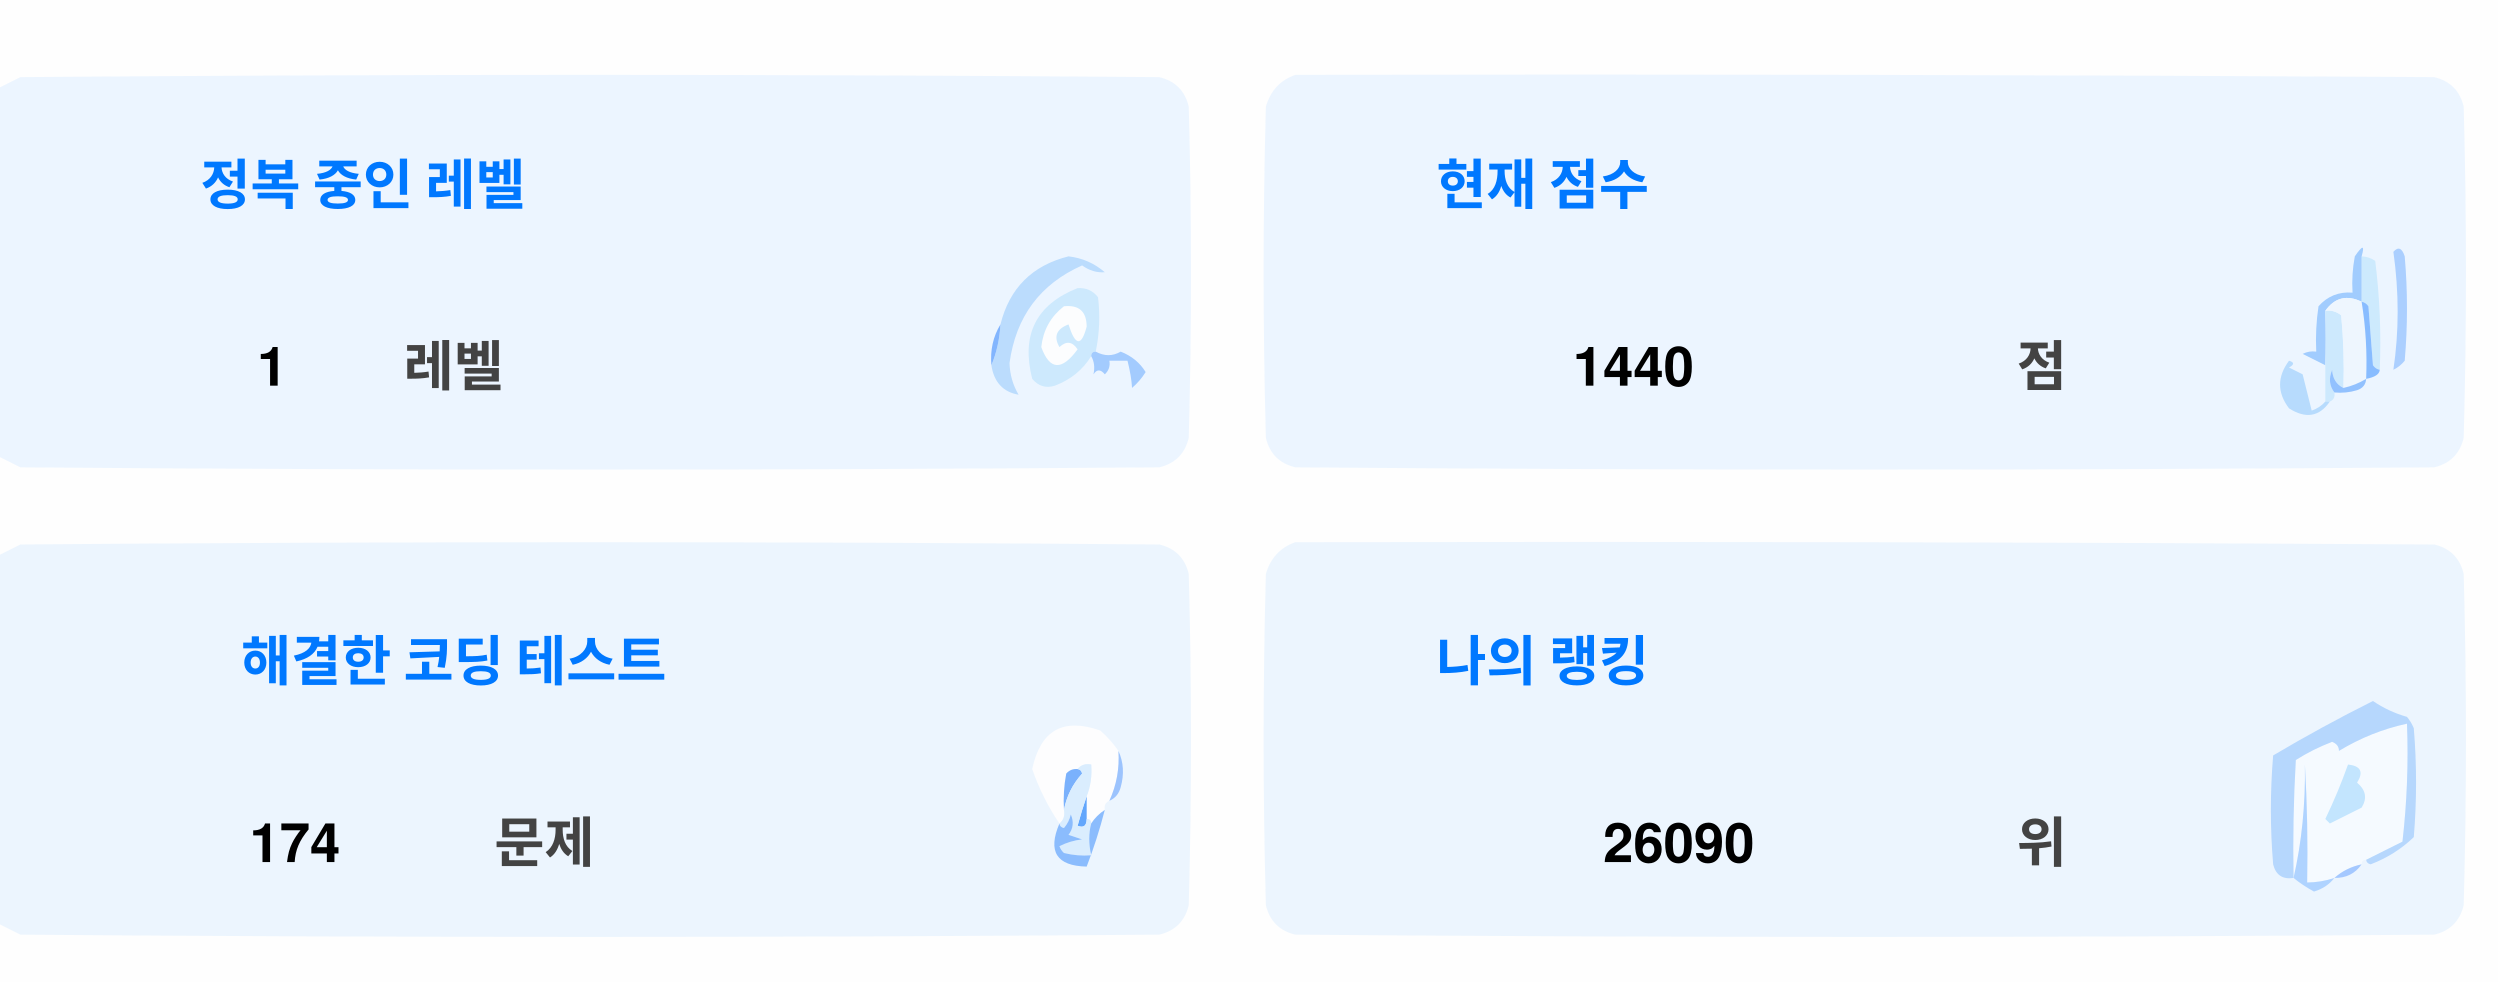
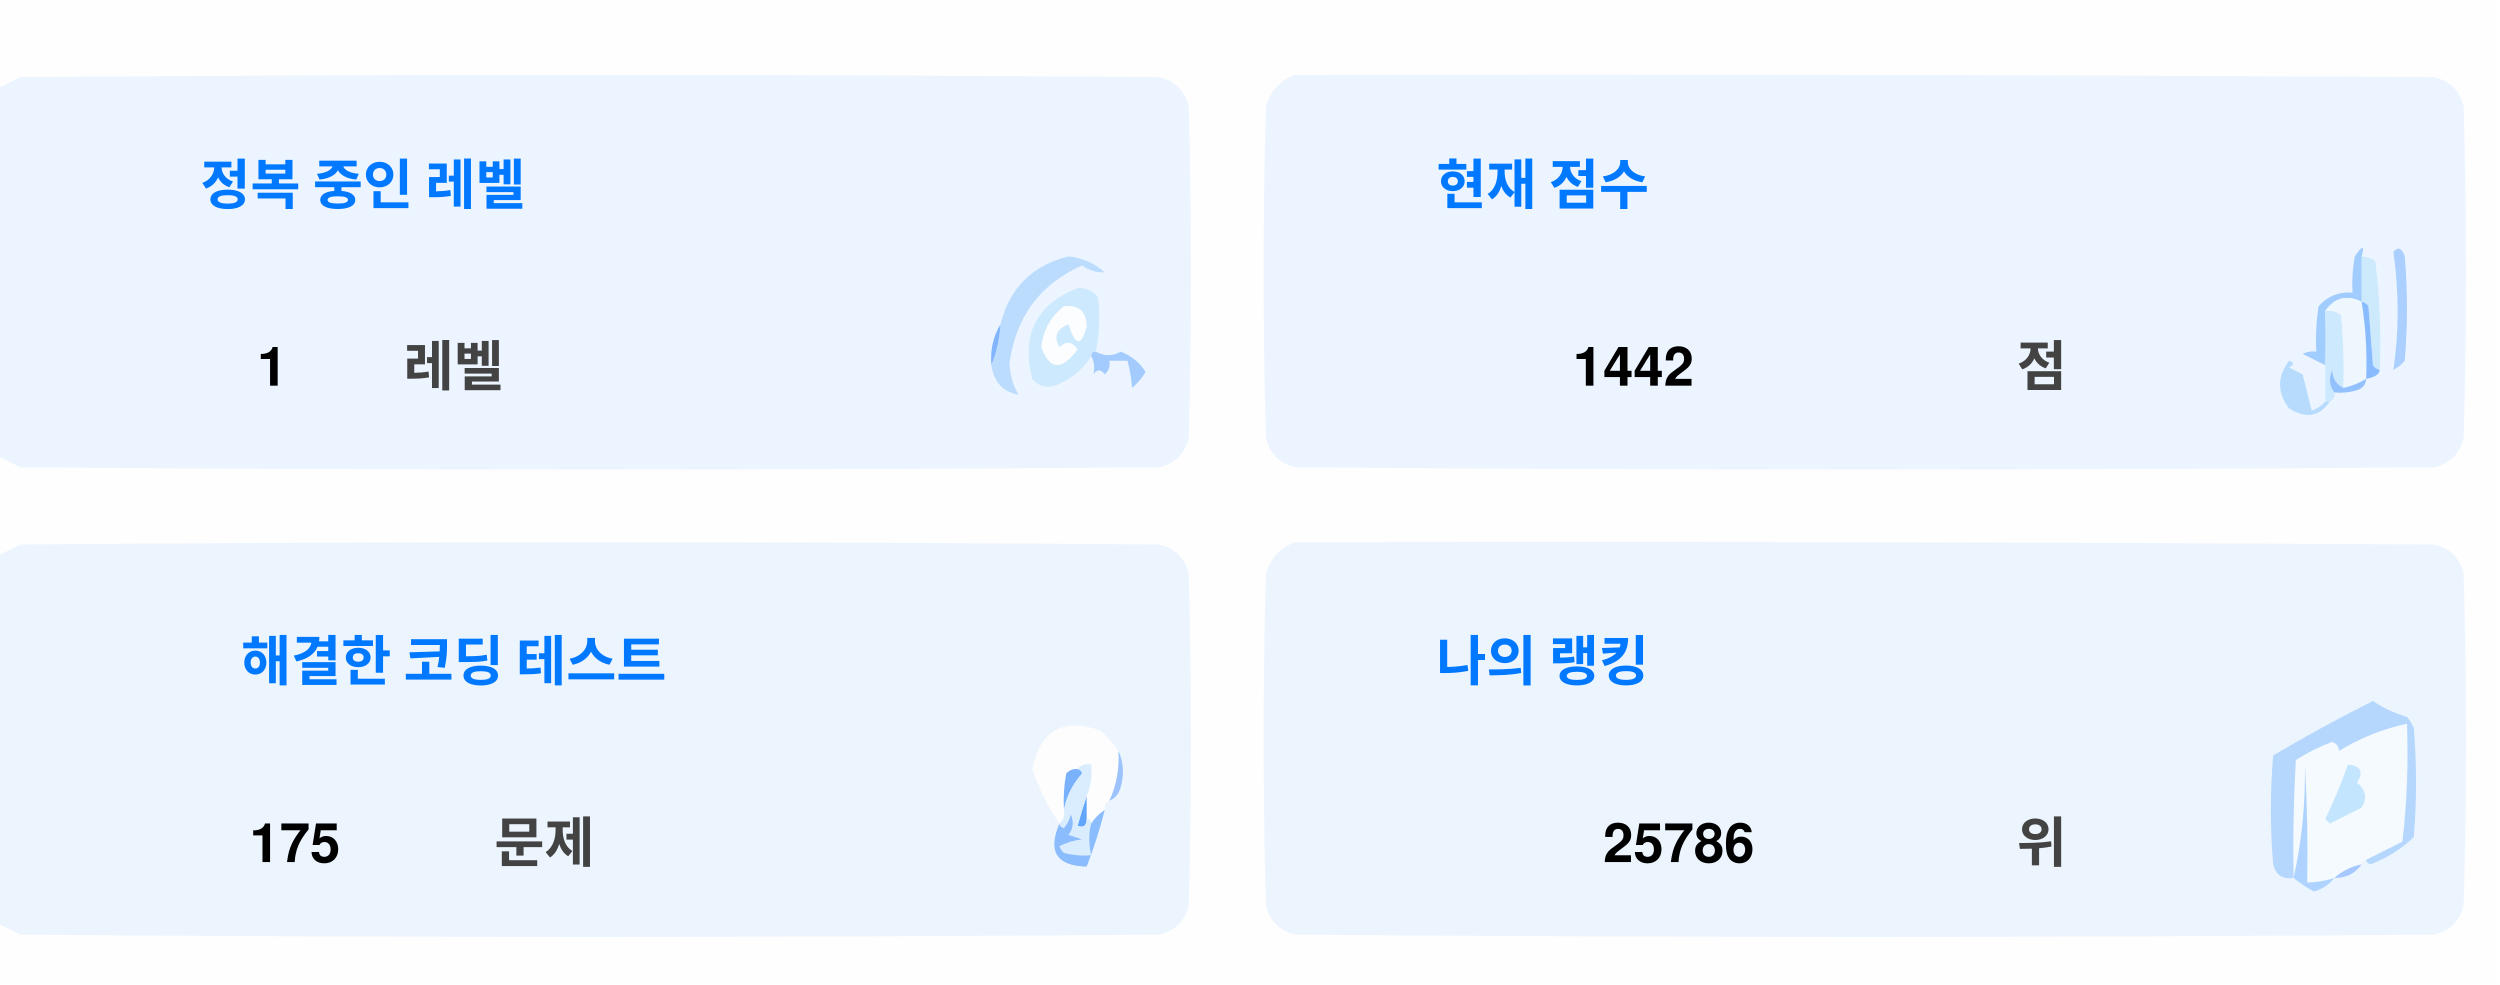
<svg xmlns="http://www.w3.org/2000/svg" version="1.1" width="551px" height="217px" style="shape-rendering:geometricPrecision; text-rendering:geometricPrecision; image-rendering:optimizeQuality; fill-rule:evenodd; clip-rule:evenodd">
  <style>.title {fill: #434343;font-size: 1rem;line-height: 1.5rem;font-weight: bold;font-family: -apple-system, BlinkMacSystemFont, Segoe UI, Helvetica, Arial, sans-serif, Apple Color Emoji, Segoe UI Emoji;}.desc {fill: #434343;font-size: 2.5rem;font-weight: bold;line-height: 1.5rem;font-family: -apple-system, BlinkMacSystemFont, Segoe UI, Helvetica, Arial, sans-serif, Apple Color Emoji, Segoe UI Emoji;}.desc-2 {fill: #434343;font-size: 1rem;font-weight: bold;line-height: 1.5rem;font-family: -apple-system, BlinkMacSystemFont, Segoe UI, Helvetica, Arial, sans-serif, Apple Color Emoji, Segoe UI Emoji;}.text, .desc {animation: twinkling 4s ease-in-out infinite;}@keyframes twinkling {40% { opacity: 1; }50% { opacity: 0.5; }60% { opacity: 1; }70% { opacity: 0.5; }80% { opacity: 1; }}</style>
  <g>
    <path style="opacity:1" fill="#fefefe" d="M -0.5,-0.5 C 183.167,-0.5 366.833,-0.5 550.5,-0.5C 550.5,71.833 550.5,144.167 550.5,216.5C 366.833,216.5 183.167,216.5 -0.5,216.5C -0.5,212.167 -0.5,207.833 -0.5,203.5C 1.14,204.32 2.807,205.153 4.5,206C 88.167,206.667 171.833,206.667 255.5,206C 259,205.167 261.167,203 262,199.5C 262.667,175.167 262.667,150.833 262,126.5C 261.167,123 259,120.833 255.5,120C 171.833,119.333 88.167,119.333 4.5,120C 2.807,120.847 1.14,121.68 -0.5,122.5C -0.5,115.167 -0.5,107.833 -0.5,100.5C 1.14,101.32 2.807,102.153 4.5,103C 88.167,103.667 171.833,103.667 255.5,103C 259,102.167 261.167,100 262,96.5C 262.667,72.167 262.667,47.833 262,23.5C 261.167,20 259,17.833 255.5,17C 171.833,16.333 88.167,16.333 4.5,17C 2.807,17.847 1.14,18.68 -0.5,19.5C -0.5,12.833 -0.5,6.167 -0.5,-0.5 Z" />
  </g>
  <g>
    <path style="opacity:1" fill="#ecf5ff" d="M -0.5,100.5 C -0.5,73.5 -0.5,46.5 -0.5,19.5C 1.14,18.68 2.807,17.847 4.5,17C 88.167,16.333 171.833,16.333 255.5,17C 259,17.833 261.167,20 262,23.5C 262.667,47.833 262.667,72.167 262,96.5C 261.167,100 259,102.167 255.5,103C 171.833,103.667 88.167,103.667 4.5,103C 2.807,102.153 1.14,101.32 -0.5,100.5 Z" />
  </g>
  <g>
    <path style="opacity:1" fill="#ecf5ff" d="M 285.5,16.5 C 369.167,16.333 452.834,16.5 536.5,17C 540,17.833 542.167,20 543,23.5C 543.667,47.833 543.667,72.167 543,96.5C 542.167,100 540,102.167 536.5,103C 452.833,103.667 369.167,103.667 285.5,103C 282,102.167 279.833,100 279,96.5C 278.333,72.167 278.333,47.833 279,23.5C 280.018,19.985 282.185,17.652 285.5,16.5 Z" />
  </g>
  <g>
    <path style="opacity:1" fill="#cdeafd" d="M 520.5,56.5 C 521.583,56.539 522.583,56.873 523.5,57.5C 524.498,65.472 524.831,73.472 524.5,81.5C 523.883,81.389 523.383,81.056 523,80.5C 522.667,76.167 522.333,71.833 522,67.5C 521.617,66.944 521.117,66.611 520.5,66.5C 520.5,63.167 520.5,59.833 520.5,56.5 Z" />
  </g>
  <g>
    <path style="opacity:1" fill="#abcfff" d="M 527.5,55.5 C 528.566,54.308 529.399,54.641 530,56.5C 530.667,64.167 530.667,71.833 530,79.5C 529.311,80.357 528.478,81.023 527.5,81.5C 528.758,73.08 528.758,64.414 527.5,55.5 Z" />
  </g>
  <g>
    <path style="opacity:1" fill="#bbdcfd" d="M 218.5,80.5 C 219.657,77.727 220.324,74.727 220.5,71.5C 222.49,63.51 227.49,58.51 235.5,56.5C 238.528,56.847 241.194,58.014 243.5,60C 241.744,60.141 240.078,59.641 238.5,58.5C 229.247,62.607 223.914,69.773 222.5,80C 222.565,82.526 223.232,84.859 224.5,87C 221.07,86.397 219.07,84.231 218.5,80.5 Z" />
  </g>
  <g>
    <path style="opacity:1" fill="#cde9fd" d="M 241.5,77.5 C 240.833,77.5 240.5,77.833 240.5,78.5C 238.628,81.529 235.961,83.695 232.5,85C 230.536,85.624 228.869,85.124 227.5,83.5C 225.021,73.791 228.354,67.124 237.5,63.5C 239.374,63.39 240.874,64.056 242,65.5C 242.497,69.524 242.331,73.524 241.5,77.5 Z" />
  </g>
  <g>
    <path style="opacity:1" fill="#fcfdfe" d="M 234.5,67.5 C 237.826,67.162 239.493,68.662 239.5,72C 238.334,76.434 237,76.267 235.5,71.5C 232.832,72.515 232.166,74.182 233.5,76.5C 235.017,75.089 236.351,75.256 237.5,77C 234.006,81.771 231.34,81.605 229.5,76.5C 229.904,72.771 231.571,69.771 234.5,67.5 Z" />
  </g>
  <g>
    <path style="opacity:1" fill="#a1ccfe" d="M 520.5,56.5 C 520.5,59.833 520.5,63.167 520.5,66.5C 517.238,64.922 514.572,65.589 512.5,68.5C 512.617,72.81 512.617,76.81 512.5,80.5C 510.86,79.68 509.193,78.847 507.5,78C 508.448,77.517 509.448,77.35 510.5,77.5C 510.335,74.15 510.502,70.817 511,67.5C 512.995,65.253 515.495,64.253 518.5,64.5C 518.336,61.813 518.503,59.146 519,56.5C 520.731,53.969 521.231,53.969 520.5,56.5 Z" />
  </g>
  <g>
    <path style="opacity:1" fill="#cde9fd" d="M 512.5,68.5 C 513.822,68.33 514.989,68.663 516,69.5C 516.499,74.823 516.666,80.156 516.5,85.5C 514.955,84.77 514.122,83.437 514,81.5C 513.22,83.387 513.387,85.054 514.5,86.5C 514.672,87.492 514.338,88.158 513.5,88.5C 513.167,88.5 512.833,88.5 512.5,88.5C 512.5,85.833 512.5,83.167 512.5,80.5C 512.617,76.81 512.617,72.81 512.5,68.5 Z" />
  </g>
  <g>
    <path style="opacity:1" fill="#eef6fe" d="M 520.5,66.5 C 521.407,72.106 521.74,77.773 521.5,83.5C 519.95,84.441 518.284,85.108 516.5,85.5C 516.666,80.156 516.499,74.823 516,69.5C 514.989,68.663 513.822,68.33 512.5,68.5C 514.572,65.589 517.238,64.922 520.5,66.5 Z" />
  </g>
  <g>
    <path style="opacity:1" fill="#88bcff" d="M 520.5,66.5 C 521.117,66.611 521.617,66.944 522,67.5C 522.333,71.833 522.667,76.167 523,80.5C 523.383,81.056 523.883,81.389 524.5,81.5C 524.445,82.469 523.445,83.136 521.5,83.5C 521.74,77.773 521.407,72.106 520.5,66.5 Z" />
  </g>
  <g>
    <path style="opacity:1" fill="#82b5fe" d="M 220.5,71.5 C 220.324,74.727 219.657,77.727 218.5,80.5C 218.215,77.171 218.882,74.171 220.5,71.5 Z" />
  </g>
  <g>
    <path style="opacity:1" fill="#a3cbfe" d="M 240.5,78.5 C 240.5,77.833 240.833,77.5 241.5,77.5C 243.391,78.536 245.224,78.536 247,77.5C 249.391,78.429 251.225,79.929 252.5,82C 251.681,83.319 250.681,84.486 249.5,85.5C 249.409,83.777 249.075,81.777 248.5,79.5C 247.167,79.5 245.833,79.5 244.5,79.5C 244.719,80.675 244.386,81.675 243.5,82.5C 242.575,81.359 241.741,81.359 241,82.5C 241.331,80.981 241.164,79.648 240.5,78.5 Z" />
  </g>
  <g>
    <path style="opacity:1" fill="#b7dbfd" d="M 512.5,88.5 C 512.833,88.5 513.167,88.5 513.5,88.5C 511.199,91.857 508.199,92.357 504.5,90C 501.872,86.535 501.872,83.035 504.5,79.5C 505.696,79.846 505.696,80.346 504.5,81C 505.5,81.5 506.5,82 507.5,82.5C 508.167,85.167 508.833,87.833 509.5,90.5C 510.739,90.058 511.739,89.391 512.5,88.5 Z" />
  </g>
  <g>
    <path style="opacity:1" fill="#92c1fe" d="M 516.5,85.5 C 518.284,85.108 519.95,84.441 521.5,83.5C 521.423,84.75 520.756,85.583 519.5,86C 517.866,86.493 516.199,86.66 514.5,86.5C 513.387,85.054 513.22,83.387 514,81.5C 514.122,83.437 514.955,84.77 516.5,85.5 Z" />
  </g>
  <g>
    <path style="opacity:1" fill="#ecf5fe" d="M -0.5,203.5 C -0.5,176.5 -0.5,149.5 -0.5,122.5C 1.14,121.68 2.807,120.847 4.5,120C 88.167,119.333 171.833,119.333 255.5,120C 259,120.833 261.167,123 262,126.5C 262.667,150.833 262.667,175.167 262,199.5C 261.167,203 259,205.167 255.5,206C 171.833,206.667 88.167,206.667 4.5,206C 2.807,205.153 1.14,204.32 -0.5,203.5 Z" />
  </g>
  <g>
    <path style="opacity:1" fill="#ecf5fe" d="M 285.5,119.5 C 369.167,119.333 452.834,119.5 536.5,120C 540,120.833 542.167,123 543,126.5C 543.667,150.833 543.667,175.167 543,199.5C 542.167,203 540,205.167 536.5,206C 452.833,206.667 369.167,206.667 285.5,206C 282,205.167 279.833,203 279,199.5C 278.333,175.167 278.333,150.833 279,126.5C 280.018,122.985 282.185,120.652 285.5,119.5 Z" />
  </g>
  <g>
    <path style="opacity:1" fill="#fdfdfe" d="M 246.5,165.5 C 246.758,169.367 246.092,173.034 244.5,176.5C 243.662,176.842 243.328,177.508 243.5,178.5C 242.272,179.306 241.272,180.306 240.5,181.5C 240.5,180.833 240.167,180.5 239.5,180.5C 239.5,178.833 239.5,177.167 239.5,175.5C 240.369,173.283 240.702,170.95 240.5,168.5C 239.209,168.263 238.209,168.596 237.5,169.5C 236.504,169.414 235.671,169.748 235,170.5C 234.503,173.146 234.336,175.813 234.5,178.5C 234.737,179.791 234.404,180.791 233.5,181.5C 230.986,177.806 228.986,173.806 227.5,169.5C 229.309,160.957 234.309,158.124 242.5,161C 244.07,162.397 245.404,163.897 246.5,165.5 Z" />
  </g>
  <g>
    <path style="opacity:1" fill="#f5faff" d="M 521.5,189.5 C 520.833,189.5 520.5,189.833 520.5,190.5C 518.181,190.992 516.181,191.992 514.5,193.5C 512.565,194.15 510.565,194.483 508.5,194.5C 508.666,185.827 508.5,177.16 508,168.5C 508.141,177.227 507.308,185.56 505.5,193.5C 505.334,184.827 505.5,176.16 506,167.5C 508.527,165.903 511.194,164.57 514,163.5C 515.011,163.892 515.511,164.559 515.5,165.5C 520.21,162.641 525.21,160.641 530.5,159.5C 530.831,168.192 530.498,176.859 529.5,185.5C 526.807,186.847 524.14,188.18 521.5,189.5 Z" />
  </g>
  <g>
    <path style="opacity:1" fill="#b6d7fd" d="M 521.5,189.5 C 524.14,188.18 526.807,186.847 529.5,185.5C 530.498,176.859 530.831,168.192 530.5,159.5C 525.21,160.641 520.21,162.641 515.5,165.5C 515.511,164.559 515.011,163.892 514,163.5C 511.194,164.57 508.527,165.903 506,167.5C 505.5,176.16 505.334,184.827 505.5,193.5C 503.089,193.863 501.589,192.863 501,190.5C 500.333,182.5 500.333,174.5 501,166.5C 508.173,162.246 515.507,158.246 523,154.5C 525.304,156.068 527.804,157.235 530.5,158C 531.126,158.75 531.626,159.584 532,160.5C 532.667,168.5 532.667,176.5 532,184.5C 529.292,187.111 526.125,189.111 522.5,190.5C 521.893,190.376 521.56,190.043 521.5,189.5 Z" />
  </g>
  <g>
    <path style="opacity:1" fill="#c3e5fe" d="M 517.5,168.5 C 520.317,168.801 520.984,170.134 519.5,172.5C 521.439,174.122 521.772,175.956 520.5,178C 518.167,179.167 515.833,180.333 513.5,181.5C 513.167,181.167 512.833,180.833 512.5,180.5C 514.414,176.515 516.081,172.515 517.5,168.5 Z" />
  </g>
  <g>
    <path style="opacity:1" fill="#7ab1fc" d="M 237.5,169.5 C 238.043,169.56 238.376,169.893 238.5,170.5C 236.395,172.836 235.062,175.503 234.5,178.5C 234.336,175.813 234.503,173.146 235,170.5C 235.671,169.748 236.504,169.414 237.5,169.5 Z" />
  </g>
  <g>
    <path style="opacity:1" fill="#afd3ff" d="M 514.5,193.5 C 513.378,194.947 511.878,195.947 510,196.5C 508.348,195.601 506.848,194.601 505.5,193.5C 507.308,185.56 508.141,177.227 508,168.5C 508.5,177.16 508.666,185.827 508.5,194.5C 510.565,194.483 512.565,194.15 514.5,193.5 Z" />
  </g>
  <g>
    <path style="opacity:1" fill="#9cc3fd" d="M 246.5,165.5 C 247.634,167.966 247.801,170.633 247,173.5C 246.623,174.942 245.79,175.942 244.5,176.5C 246.092,173.034 246.758,169.367 246.5,165.5 Z" />
  </g>
  <g>
    <path style="opacity:1" fill="#62a6fc" d="M 239.5,175.5 C 239.5,177.167 239.5,178.833 239.5,180.5C 239.483,182.028 238.816,182.528 237.5,182C 238.117,179.723 238.784,177.556 239.5,175.5 Z" />
  </g>
  <g>
    <path style="opacity:1" fill="#daedfe" d="M 237.5,169.5 C 238.209,168.596 239.209,168.263 240.5,168.5C 240.702,170.95 240.369,173.283 239.5,175.5C 238.784,177.556 238.117,179.723 237.5,182C 238.816,182.528 239.483,182.028 239.5,180.5C 240.167,180.5 240.5,180.833 240.5,181.5C 239.918,183.669 239.918,186.002 240.5,188.5C 238.473,188.662 236.473,188.495 234.5,188C 234.043,187.586 233.709,187.086 233.5,186.5C 235.078,185.702 236.744,185.202 238.5,185C 237.5,184.667 236.5,184.333 235.5,184C 236.554,182.612 236.72,181.112 236,179.5C 235.751,180.624 235.251,181.624 234.5,182.5C 233.893,182.376 233.56,182.043 233.5,181.5C 234.404,180.791 234.737,179.791 234.5,178.5C 235.062,175.503 236.395,172.836 238.5,170.5C 238.376,169.893 238.043,169.56 237.5,169.5 Z" />
  </g>
  <g>
    <path style="opacity:1" fill="#8bbcfd" d="M 243.5,178.5 C 242.395,182.803 241.062,186.969 239.5,191C 232.857,190.847 230.857,187.68 233.5,181.5C 233.56,182.043 233.893,182.376 234.5,182.5C 235.251,181.624 235.751,180.624 236,179.5C 236.72,181.112 236.554,182.612 235.5,184C 236.5,184.333 237.5,184.667 238.5,185C 236.744,185.202 235.078,185.702 233.5,186.5C 233.709,187.086 234.043,187.586 234.5,188C 236.473,188.495 238.473,188.662 240.5,188.5C 239.918,186.002 239.918,183.669 240.5,181.5C 241.272,180.306 242.272,179.306 243.5,178.5 Z" />
  </g>
  <g>
    <path style="opacity:1" fill="#a4c8ff" d="M 520.5,190.5 C 519.089,192.539 517.089,193.539 514.5,193.5C 516.181,191.992 518.181,190.992 520.5,190.5 Z" />
  </g>
  <text text-anchor="middle" x="80" y="45" class="title" style="fill:#0078ff;" stroke="#none" stroke-width="1">정복 중인 레벨</text>
  <text text-anchor="middle" x="60" y="85" class="desc" style="fill:#000000;" stroke="#none" stroke-width="1">1</text>
  <text text-anchor="middle" x="100" y="85" class="desc-2" style="fill:#434343;" stroke="#none" stroke-width="1">레벨</text>
  <text text-anchor="middle" x="340" y="45" class="title" style="fill:#0078ff;" stroke="#none" stroke-width="1">현재 점수</text>
-   <text text-anchor="middle" x="360" y="85" class="desc" style="fill:#000000;" stroke="#none" stroke-width="1">1440</text>
+   <text text-anchor="middle" x="360" y="85" class="desc" style="fill:#000000;" stroke="#none" stroke-width="1">1442</text>
  <text text-anchor="middle" x="450" y="85" class="desc-2" style="fill:#434343;" stroke="#none" stroke-width="1">점</text>
  <text text-anchor="middle" x="100" y="150" class="title" style="fill:#0078ff;" stroke="#none" stroke-width="1">해결한 코딩 테스트</text>
-   <text text-anchor="middle" x="65" y="190" class="desc" style="fill:#000000;" stroke="#none" stroke-width="1">174</text>
+   <text text-anchor="middle" x="65" y="190" class="desc" style="fill:#000000;" stroke="#none" stroke-width="1">175</text>
  <text text-anchor="middle" x="120" y="190" class="desc-2" style="fill:#434343;" stroke="#none" stroke-width="1">문제</text>
  <text text-anchor="middle" x="340" y="150" class="title" style="fill:#0078ff;" stroke="#none" stroke-width="1">나의 랭킹</text>
-   <text text-anchor="middle" x="370" y="190" class="desc" style="fill:#000000;" stroke="#none" stroke-width="1">26090</text>
+   <text text-anchor="middle" x="370" y="190" class="desc" style="fill:#000000;" stroke="#none" stroke-width="1">25786</text>
  <text text-anchor="middle" x="450" y="190" class="desc-2" style="fill:#434343;" stroke="#none" stroke-width="1">위</text>
</svg>
